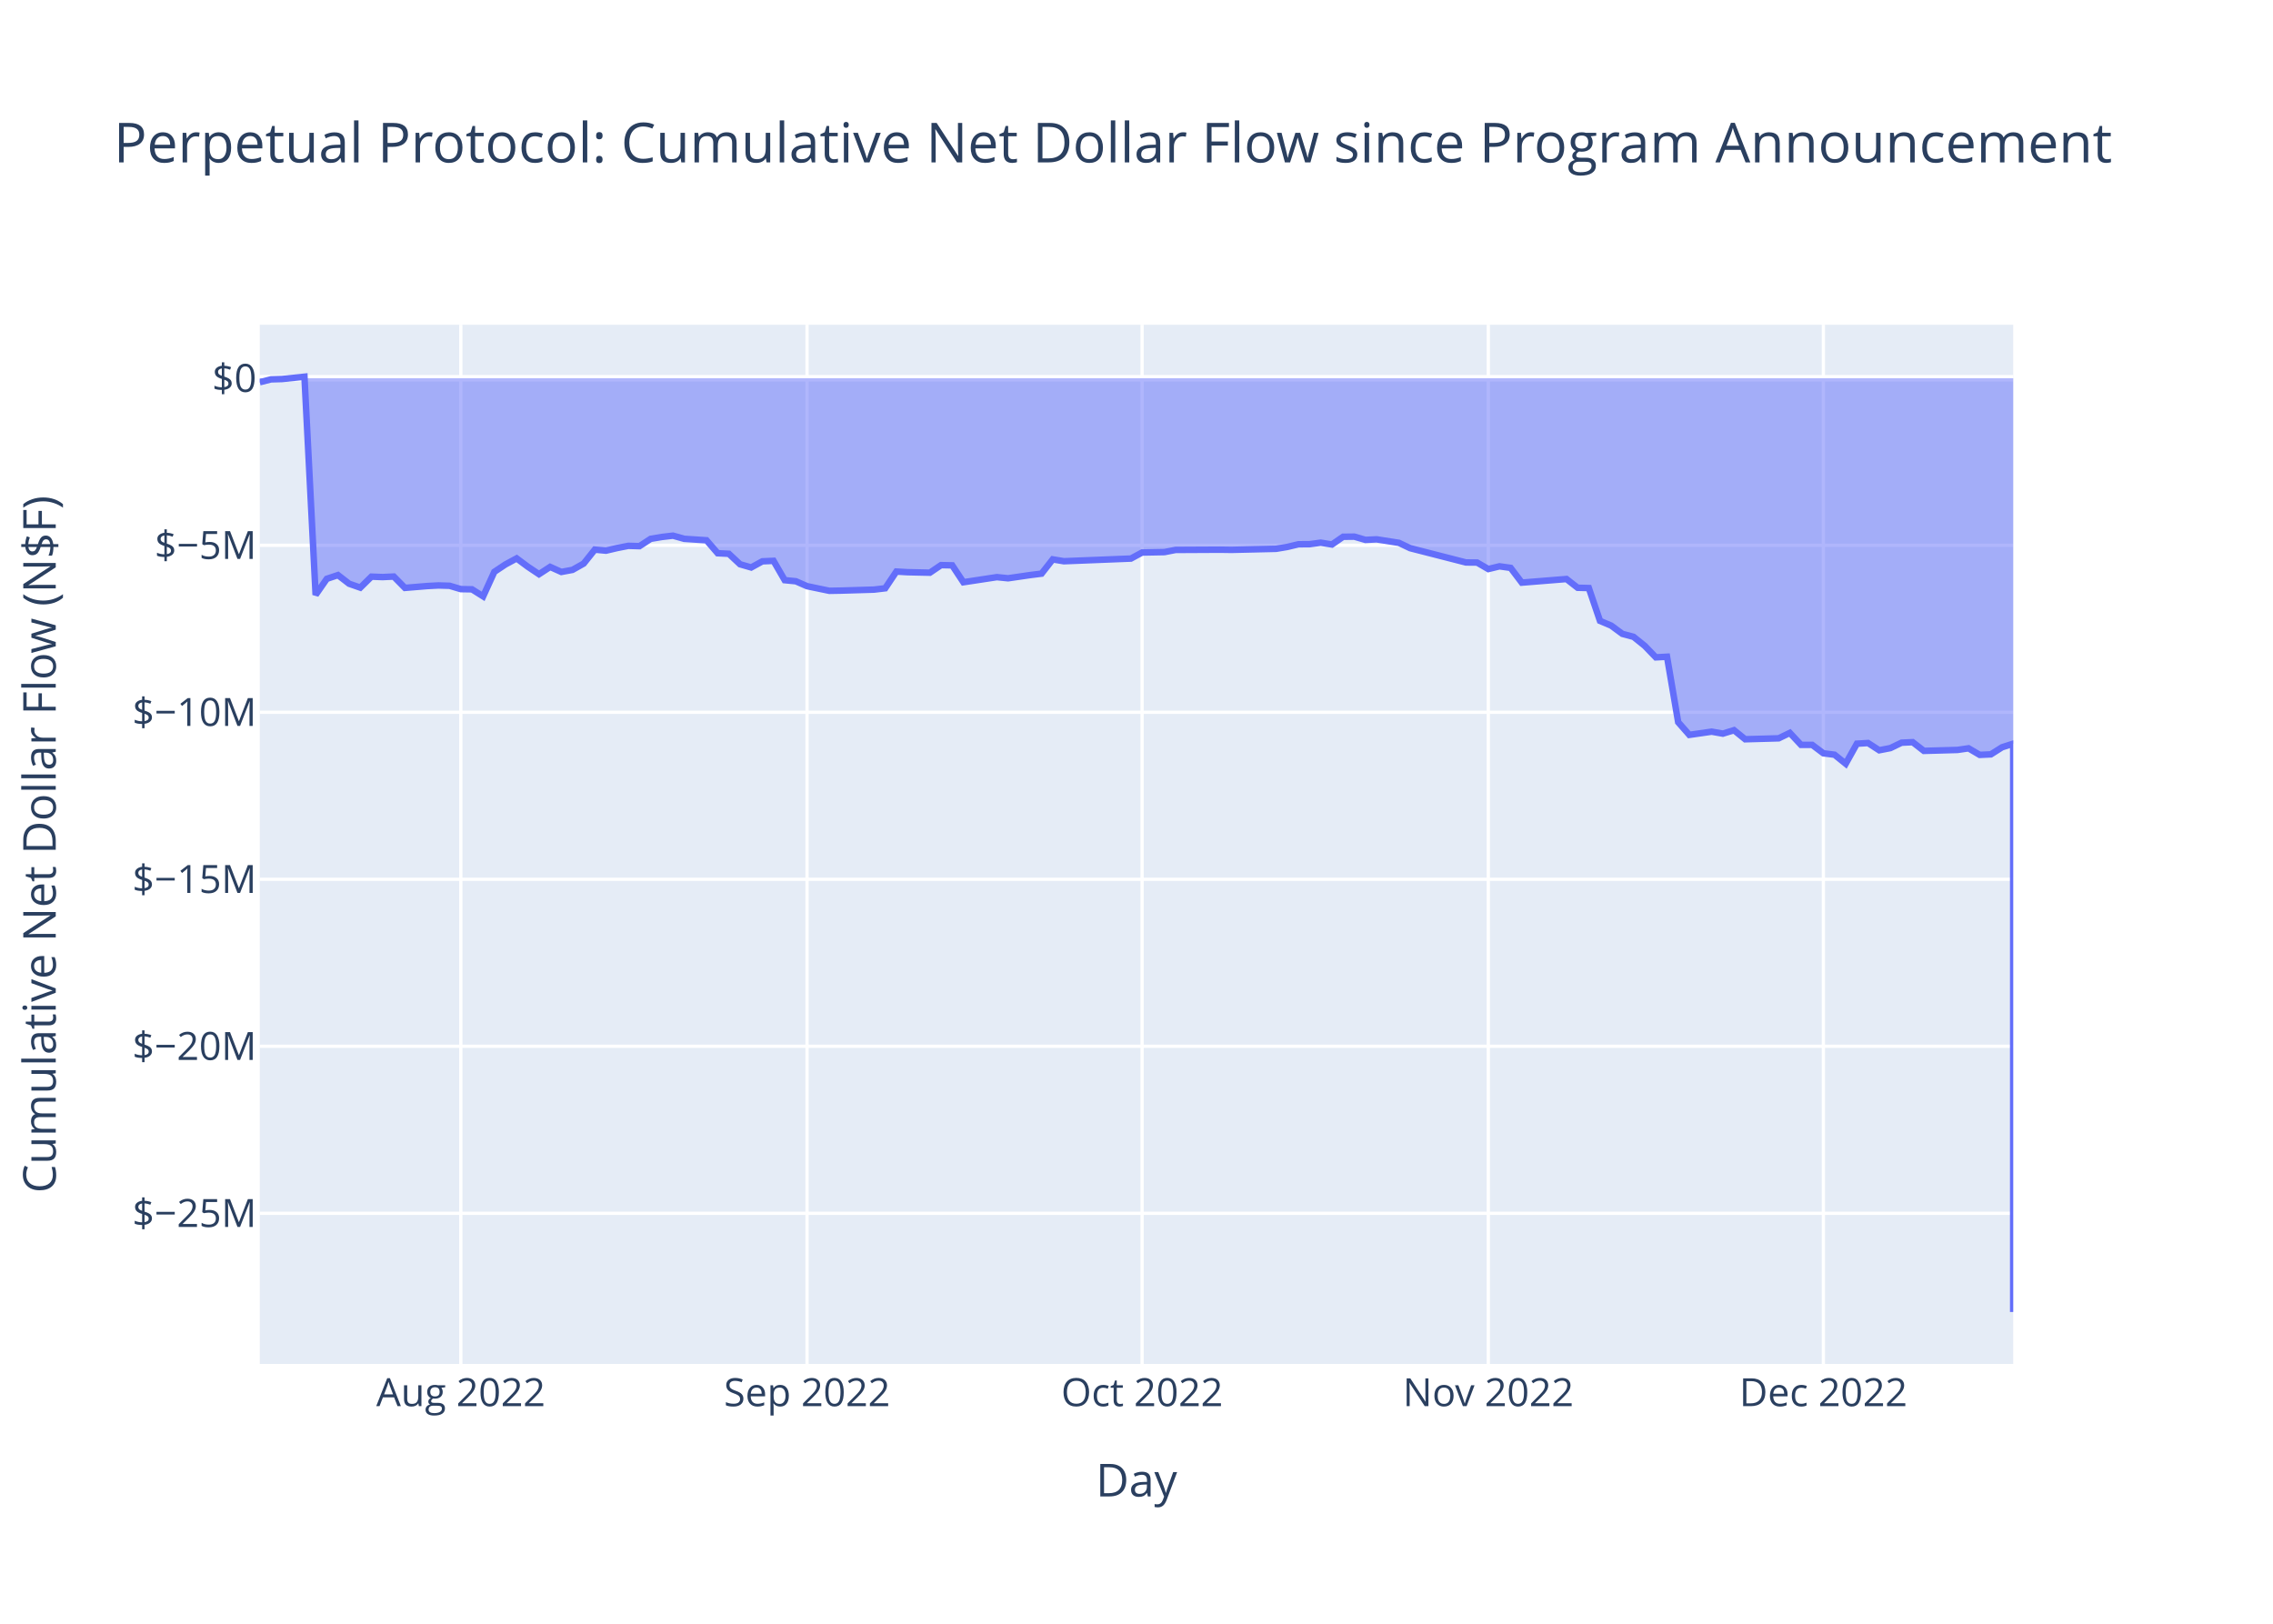
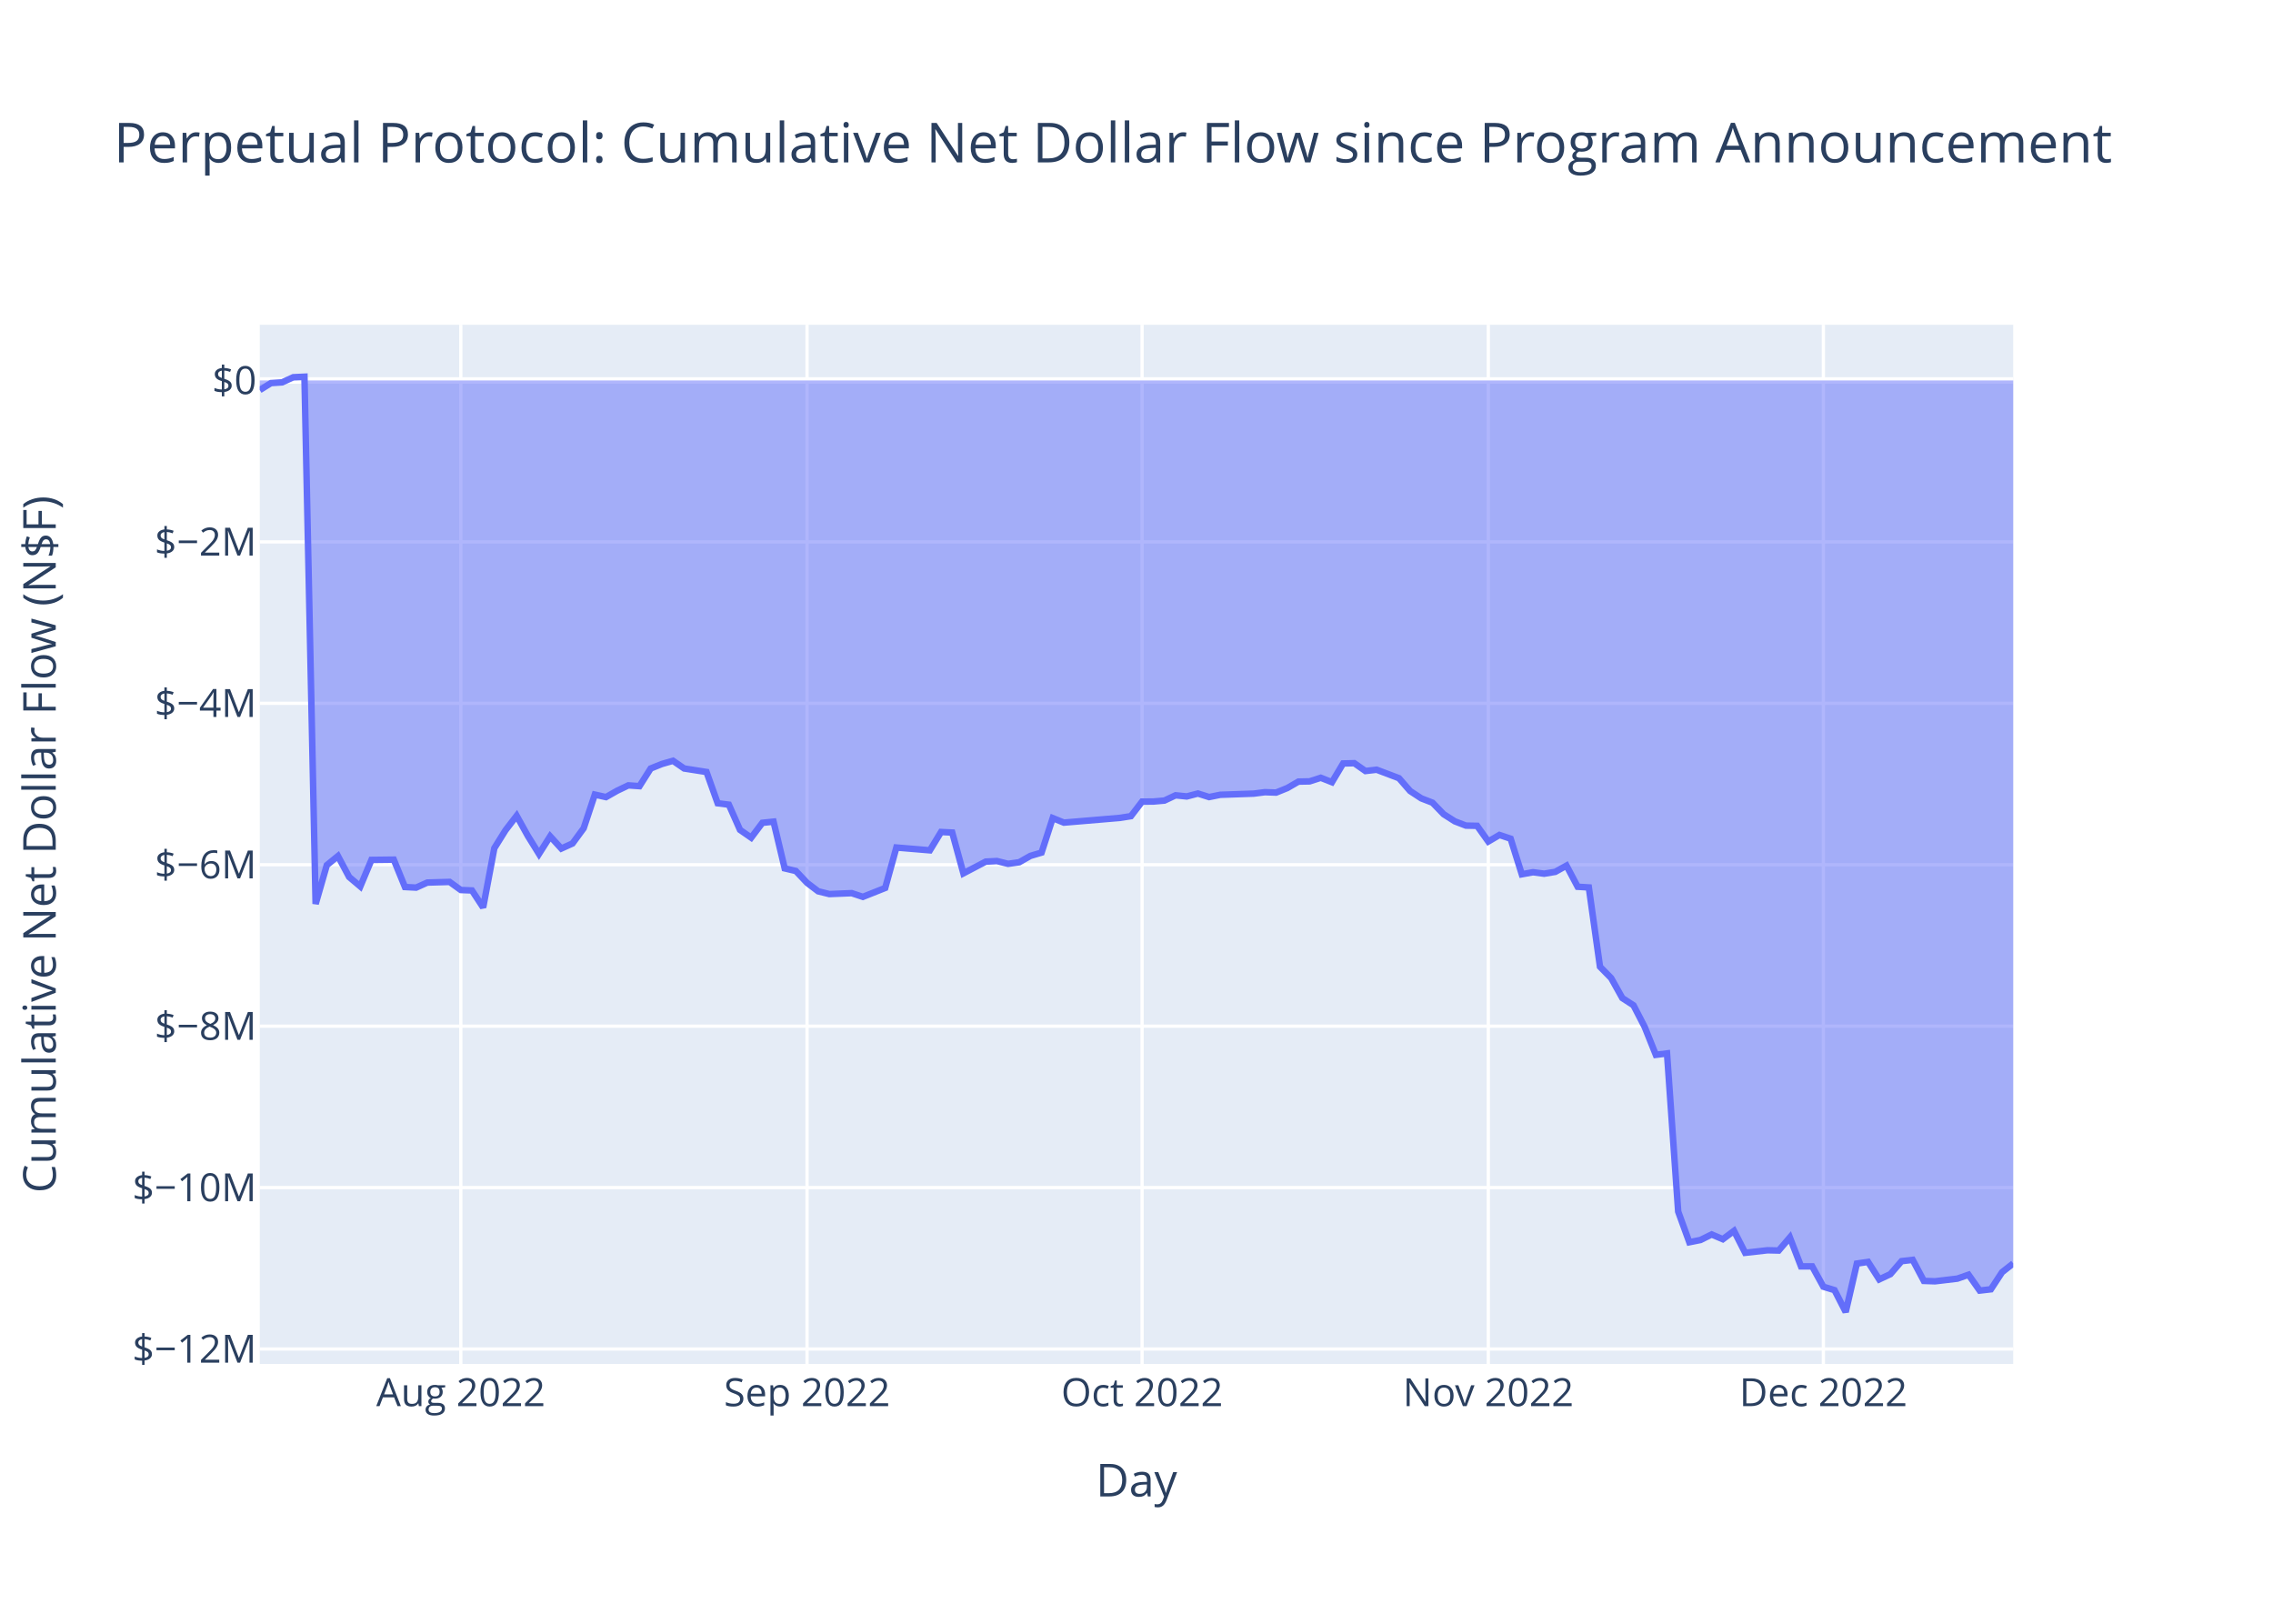
<svg xmlns="http://www.w3.org/2000/svg" class="main-svg" width="700" height="500" style="" viewBox="0 0 700 500">
  <rect x="0" y="0" width="700" height="500" style="fill: rgb(255, 255, 255); fill-opacity: 1;" />
-   <defs id="defs-810b86">
+   <defs id="defs-97def9">
    <g class="clips">
-       <clipPath id="clip810b86xyplot" class="plotclip">
+       <clipPath id="clip97def9xyplot" class="plotclip">
        <rect width="540" height="320" />
      </clipPath>
-       <clipPath class="axesclip" id="clip810b86x">
+       <clipPath class="axesclip" id="clip97def9x">
        <rect x="80" y="0" width="540" height="500" />
      </clipPath>
-       <clipPath class="axesclip" id="clip810b86y">
+       <clipPath class="axesclip" id="clip97def9y">
        <rect x="0" y="100" width="700" height="320" />
      </clipPath>
-       <clipPath class="axesclip" id="clip810b86xy">
+       <clipPath class="axesclip" id="clip97def9xy">
        <rect x="80" y="100" width="540" height="320" />
      </clipPath>
    </g>
    <g class="gradients" />
    <g class="patterns" />
  </defs>
  <g class="bglayer">
    <rect class="bg" x="80" y="100" width="540" height="320" style="fill: rgb(229, 236, 246); fill-opacity: 1; stroke-width: 0;" />
  </g>
  <g class="layer-below">
    <g class="imagelayer" />
    <g class="shapelayer" />
  </g>
  <g class="cartesianlayer">
    <g class="subplot xy">
      <g class="layer-subplot">
        <g class="shapelayer" />
        <g class="imagelayer" />
      </g>
      <g class="minor-gridlayer">
        <g class="x" />
        <g class="y" />
      </g>
      <g class="gridlayer">
        <g class="x">
          <path class="xgrid crisp" transform="translate(141.91,0)" d="M0,100v320" style="stroke: rgb(255, 255, 255); stroke-opacity: 1; stroke-width: 1px;" />
          <path class="xgrid crisp" transform="translate(248.54,0)" d="M0,100v320" style="stroke: rgb(255, 255, 255); stroke-opacity: 1; stroke-width: 1px;" />
          <path class="xgrid crisp" transform="translate(351.72,0)" d="M0,100v320" style="stroke: rgb(255, 255, 255); stroke-opacity: 1; stroke-width: 1px;" />
          <path class="xgrid crisp" transform="translate(458.34,0)" d="M0,100v320" style="stroke: rgb(255, 255, 255); stroke-opacity: 1; stroke-width: 1px;" />
          <path class="xgrid crisp" transform="translate(561.53,0)" d="M0,100v320" style="stroke: rgb(255, 255, 255); stroke-opacity: 1; stroke-width: 1px;" />
        </g>
        <g class="y">
-           <path class="ygrid crisp" transform="translate(0,373.61)" d="M80,0h540" style="stroke: rgb(255, 255, 255); stroke-opacity: 1; stroke-width: 1px;" />
-           <path class="ygrid crisp" transform="translate(0,322.18)" d="M80,0h540" style="stroke: rgb(255, 255, 255); stroke-opacity: 1; stroke-width: 1px;" />
-           <path class="ygrid crisp" transform="translate(0,270.76)" d="M80,0h540" style="stroke: rgb(255, 255, 255); stroke-opacity: 1; stroke-width: 1px;" />
-           <path class="ygrid crisp" transform="translate(0,219.33)" d="M80,0h540" style="stroke: rgb(255, 255, 255); stroke-opacity: 1; stroke-width: 1px;" />
-           <path class="ygrid crisp" transform="translate(0,167.91)" d="M80,0h540" style="stroke: rgb(255, 255, 255); stroke-opacity: 1; stroke-width: 1px;" />
+           <path class="ygrid crisp" transform="translate(0,415.4)" d="M80,0h540" style="stroke: rgb(255, 255, 255); stroke-opacity: 1; stroke-width: 1px;" />
+           <path class="ygrid crisp" transform="translate(0,365.7)" d="M80,0h540" style="stroke: rgb(255, 255, 255); stroke-opacity: 1; stroke-width: 1px;" />
+           <path class="ygrid crisp" transform="translate(0,315.99)" d="M80,0h540" style="stroke: rgb(255, 255, 255); stroke-opacity: 1; stroke-width: 1px;" />
+           <path class="ygrid crisp" transform="translate(0,266.28)" d="M80,0h540" style="stroke: rgb(255, 255, 255); stroke-opacity: 1; stroke-width: 1px;" />
+           <path class="ygrid crisp" transform="translate(0,216.57)" d="M80,0h540" style="stroke: rgb(255, 255, 255); stroke-opacity: 1; stroke-width: 1px;" />
+           <path class="ygrid crisp" transform="translate(0,166.87)" d="M80,0h540" style="stroke: rgb(255, 255, 255); stroke-opacity: 1; stroke-width: 1px;" />
        </g>
      </g>
      <g class="zerolinelayer">
-         <path class="yzl zl crisp" transform="translate(0,116.48)" d="M80,0h540" style="stroke: rgb(255, 255, 255); stroke-opacity: 1; stroke-width: 2px;" />
+         <path class="yzl zl crisp" transform="translate(0,117.16)" d="M80,0h540" style="stroke: rgb(255, 255, 255); stroke-opacity: 1; stroke-width: 2px;" />
      </g>
      <path class="xlines-below" />
      <path class="ylines-below" />
      <g class="overlines-below" />
      <g class="xaxislayer-below" />
      <g class="yaxislayer-below" />
      <g class="overaxes-below" />
-       <g class="plot" transform="translate(80,100)" clip-path="url(#clip810b86xyplot)">
+       <g class="plot" transform="translate(80,100)" clip-path="url(#clip97def9xyplot)">
        <g class="scatterlayer mlayer">
-           <g class="trace scatter tracea63c52" style="stroke-miterlimit: 2;">
+           <g class="trace scatter trace8dc49a" style="stroke-miterlimit: 2;">
            <g class="fills">
              <g>
-                 <path class="js-fill" d="M540,16.48L0,16.48L0,17.7L3.44,16.82L6.88,16.72L13.76,16L17.2,83.18L20.64,78.24L24.08,77.09L27.52,79.75L30.96,80.95L34.39,77.57L37.83,77.7L41.27,77.54L44.71,81.03L51.59,80.46L55.03,80.28L58.47,80.38L61.91,81.41L65.35,81.47L68.79,83.64L72.23,76.09L75.67,73.8L79.11,71.95L82.55,74.51L85.99,76.81L89.43,74.57L92.87,76.12L96.31,75.48L99.75,73.54L103.18,69.25L106.62,69.57L110.06,68.76L113.5,68.08L116.94,68.18L120.38,65.93L123.82,65.35L127.26,64.95L130.7,65.92L137.58,66.37L141.02,70.36L144.46,70.53L147.9,73.75L151.34,74.74L154.78,72.85L158.22,72.7L161.66,78.65L165.1,78.99L168.54,80.5L175.41,81.93L178.85,81.87L189.17,81.56L192.61,81.15L196.05,76L199.49,76.2L206.37,76.35L209.81,74.02L213.25,74.09L216.69,79.29L227.01,77.72L230.45,78.07L237.32,77.07L240.76,76.64L244.2,72.25L247.64,72.82L268.28,72L271.72,70.14L278.6,70.01L282.04,69.34L295.8,69.27L299.24,69.32L312.99,69L316.43,68.42L319.87,67.6L323.31,67.57L326.75,67.11L330.19,67.67L333.63,65.29L337.07,65.25L340.51,66.25L343.95,66.08L350.83,67.16L354.27,68.8L371.46,73.2L374.9,73.23L378.34,75.23L381.78,74.39L385.22,74.87L388.66,79.41L402.42,78.3L405.86,80.99L409.3,81.08L412.74,91.19L416.18,92.64L419.62,95.18L423.06,96.1L426.5,98.86L429.94,102.42L433.38,102.23L436.82,122.39L440.25,126.29L447.13,125.3L450.57,125.91L454.01,124.85L457.45,127.64L467.77,127.35L471.21,125.68L474.65,129.37L478.09,129.37L481.53,131.96L484.97,132.4L488.41,135.18L491.85,129.01L495.29,128.8L498.73,131.03L502.17,130.36L505.61,128.7L509.04,128.54L512.48,131.22L522.8,130.93L526.24,130.43L529.68,132.45L533.12,132.29L536.56,130.11L540,129L540,304" style="fill: rgb(99, 110, 250); fill-opacity: 0.5; stroke-width: 0;" />
+                 <path class="js-fill" d="M540,17.16L0,17.16L0,20.11L3.44,17.97L6.88,17.74L10.32,16.16L13.76,16L17.2,178.35L20.64,166.41L24.08,163.61L27.52,170.05L30.96,172.96L34.39,164.79L41.27,164.71L44.71,173.14L48.15,173.32L51.59,171.77L58.47,171.57L61.91,174.06L65.35,174.2L68.79,179.44L72.23,161.19L75.67,155.67L79.11,151.2L82.55,157.39L85.99,162.94L89.43,157.53L92.87,161.29L96.31,159.73L99.75,155.04L103.18,144.68L106.62,145.45L110.06,143.49L113.5,141.84L116.94,142.08L120.38,136.65L123.82,135.26L127.26,134.27L130.7,136.64L137.58,137.72L141.02,147.35L144.46,147.78L147.9,155.55L151.34,157.94L154.78,153.37L158.22,153.01L161.66,167.4L165.1,168.21L168.54,171.85L171.97,174.46L175.41,175.31L182.29,175.03L185.73,176.17L192.61,173.43L196.05,160.98L206.37,161.84L209.81,156.2L213.25,156.37L216.69,168.93L223.57,165.32L227.01,165.14L230.45,166L233.89,165.51L237.32,163.56L240.76,162.54L244.2,151.92L247.64,153.31L264.84,151.86L268.28,151.32L271.72,146.84L275.16,146.82L278.6,146.52L282.04,144.9L285.48,145.25L288.92,144.35L292.36,145.44L295.8,144.74L306.11,144.38L309.55,143.94L312.99,144.06L316.43,142.67L319.87,140.68L323.31,140.61L326.75,139.5L330.19,140.86L333.63,135.1L337.07,135.01L340.51,137.42L343.95,137.02L350.83,139.63L354.27,143.58L357.71,145.84L361.15,147.17L364.59,150.72L368.03,152.91L371.46,154.23L374.9,154.3L378.34,159.13L381.78,157.11L385.22,158.26L388.66,169.22L392.1,168.59L395.54,169.04L398.98,168.47L402.42,166.55L405.86,173.06L409.3,173.27L412.74,197.69L416.18,201.19L419.62,207.34L423.06,209.57L426.5,216.23L429.94,224.82L433.38,224.38L436.82,273.08L440.25,282.52L443.69,281.83L447.13,280.13L450.57,281.59L454.01,279.02L457.45,285.78L464.33,285L467.77,285.08L471.21,281.05L474.65,289.95L478.09,289.96L481.53,296.22L484.97,297.27L488.41,304L491.85,289.09L495.29,288.58L498.73,293.96L502.17,292.35L505.61,288.35L509.04,287.95L512.48,294.43L515.92,294.55L522.8,293.73L526.24,292.53L529.68,297.41L533.12,297.01L536.56,291.76L540,289.05" style="fill: rgb(99, 110, 250); fill-opacity: 0.5; stroke-width: 0;" />
              </g>
            </g>
            <g class="errorbars" />
            <g class="lines">
-               <path class="js-line" d="M0,17.7L3.44,16.82L6.88,16.72L13.76,16L17.2,83.18L20.64,78.24L24.08,77.09L27.52,79.75L30.96,80.95L34.39,77.57L37.83,77.7L41.27,77.54L44.71,81.03L51.59,80.46L55.03,80.28L58.47,80.38L61.91,81.41L65.35,81.47L68.79,83.64L72.23,76.09L75.67,73.8L79.11,71.95L82.55,74.51L85.99,76.81L89.43,74.57L92.87,76.12L96.31,75.48L99.75,73.54L103.18,69.25L106.62,69.57L110.06,68.76L113.5,68.08L116.94,68.18L120.38,65.93L123.82,65.35L127.26,64.95L130.7,65.92L137.58,66.37L141.02,70.36L144.46,70.53L147.9,73.75L151.34,74.74L154.78,72.85L158.22,72.7L161.66,78.65L165.1,78.99L168.54,80.5L175.41,81.93L178.85,81.87L189.17,81.56L192.61,81.15L196.05,76L199.49,76.2L206.37,76.35L209.81,74.02L213.25,74.09L216.69,79.29L227.01,77.72L230.45,78.07L237.32,77.07L240.76,76.64L244.2,72.25L247.64,72.82L268.28,72L271.72,70.14L278.6,70.01L282.04,69.34L295.8,69.27L299.24,69.32L312.99,69L316.43,68.42L319.87,67.6L323.31,67.57L326.75,67.11L330.19,67.67L333.63,65.29L337.07,65.25L340.51,66.25L343.95,66.08L350.83,67.16L354.27,68.8L371.46,73.2L374.9,73.23L378.34,75.23L381.78,74.39L385.22,74.87L388.66,79.41L402.42,78.3L405.86,80.99L409.3,81.08L412.74,91.19L416.18,92.64L419.62,95.18L423.06,96.1L426.5,98.86L429.94,102.42L433.38,102.23L436.82,122.39L440.25,126.29L447.13,125.3L450.57,125.91L454.01,124.85L457.45,127.64L467.77,127.35L471.21,125.68L474.65,129.37L478.09,129.37L481.53,131.96L484.97,132.4L488.41,135.18L491.85,129.01L495.29,128.8L498.73,131.03L502.17,130.36L505.61,128.7L509.04,128.54L512.48,131.22L522.8,130.93L526.24,130.43L529.68,132.45L533.12,132.29L536.56,130.11L540,129L540,304" style="vector-effect: non-scaling-stroke; fill: none; stroke: rgb(99, 110, 250); stroke-opacity: 1; stroke-width: 2px; opacity: 1;" />
+               <path class="js-line" d="M0,20.11L3.44,17.97L6.88,17.74L10.32,16.16L13.76,16L17.2,178.35L20.64,166.41L24.08,163.61L27.52,170.05L30.96,172.96L34.39,164.79L41.27,164.71L44.71,173.14L48.15,173.32L51.59,171.77L58.47,171.57L61.91,174.06L65.35,174.2L68.79,179.44L72.23,161.19L75.67,155.67L79.11,151.2L82.55,157.39L85.99,162.94L89.43,157.53L92.87,161.29L96.31,159.73L99.75,155.04L103.18,144.68L106.62,145.45L110.06,143.49L113.5,141.84L116.94,142.08L120.38,136.65L123.82,135.26L127.26,134.27L130.7,136.64L137.58,137.72L141.02,147.35L144.46,147.78L147.9,155.55L151.34,157.94L154.78,153.37L158.22,153.01L161.66,167.4L165.1,168.21L168.54,171.85L171.97,174.46L175.41,175.31L182.29,175.03L185.73,176.17L192.61,173.43L196.05,160.98L206.37,161.84L209.81,156.2L213.25,156.37L216.69,168.93L223.57,165.32L227.01,165.14L230.45,166L233.89,165.51L237.32,163.56L240.76,162.54L244.2,151.92L247.64,153.31L264.84,151.86L268.28,151.32L271.72,146.84L275.16,146.82L278.6,146.52L282.04,144.9L285.48,145.25L288.92,144.35L292.36,145.44L295.8,144.74L306.11,144.38L309.55,143.94L312.99,144.06L316.43,142.67L319.87,140.68L323.31,140.61L326.75,139.5L330.19,140.86L333.63,135.1L337.07,135.01L340.51,137.42L343.95,137.02L350.83,139.63L354.27,143.58L357.71,145.84L361.15,147.17L364.59,150.72L368.03,152.91L371.46,154.23L374.9,154.3L378.34,159.13L381.78,157.11L385.22,158.26L388.66,169.22L392.1,168.59L395.54,169.04L398.98,168.47L402.42,166.55L405.86,173.06L409.3,173.27L412.74,197.69L416.18,201.19L419.62,207.34L423.06,209.57L426.5,216.23L429.94,224.82L433.38,224.38L436.82,273.08L440.25,282.52L443.69,281.83L447.13,280.13L450.57,281.59L454.01,279.02L457.45,285.78L464.33,285L467.77,285.08L471.21,281.05L474.65,289.95L478.09,289.96L481.53,296.22L484.97,297.27L488.41,304L491.85,289.09L495.29,288.58L498.73,293.96L502.17,292.35L505.61,288.35L509.04,287.95L512.48,294.43L515.92,294.55L522.8,293.73L526.24,292.53L529.68,297.41L533.12,297.01L536.56,291.76L540,289.05" style="vector-effect: non-scaling-stroke; fill: none; stroke: rgb(99, 110, 250); stroke-opacity: 1; stroke-width: 2px; opacity: 1;" />
            </g>
            <g class="points" />
            <g class="text" />
          </g>
        </g>
      </g>
      <g class="overplot" />
      <path class="xlines-above crisp" d="M0,0" style="fill: none;" />
      <path class="ylines-above crisp" d="M0,0" style="fill: none;" />
      <g class="overlines-above" />
      <g class="xaxislayer-above">
        <g class="xtick">
          <text text-anchor="middle" x="0" y="433" transform="translate(141.91,0)" style="font-family: 'Open Sans', verdana, arial, sans-serif; font-size: 12px; fill: rgb(42, 63, 95); fill-opacity: 1; white-space: pre; opacity: 1;">Aug 2022</text>
        </g>
        <g class="xtick">
          <text text-anchor="middle" x="0" y="433" style="font-family: 'Open Sans', verdana, arial, sans-serif; font-size: 12px; fill: rgb(42, 63, 95); fill-opacity: 1; white-space: pre; opacity: 1;" transform="translate(248.54,0)">Sep 2022</text>
        </g>
        <g class="xtick">
          <text text-anchor="middle" x="0" y="433" style="font-family: 'Open Sans', verdana, arial, sans-serif; font-size: 12px; fill: rgb(42, 63, 95); fill-opacity: 1; white-space: pre; opacity: 1;" transform="translate(351.72,0)">Oct 2022</text>
        </g>
        <g class="xtick">
          <text text-anchor="middle" x="0" y="433" style="font-family: 'Open Sans', verdana, arial, sans-serif; font-size: 12px; fill: rgb(42, 63, 95); fill-opacity: 1; white-space: pre; opacity: 1;" transform="translate(458.34,0)">Nov 2022</text>
        </g>
        <g class="xtick">
          <text text-anchor="middle" x="0" y="433" style="font-family: 'Open Sans', verdana, arial, sans-serif; font-size: 12px; fill: rgb(42, 63, 95); fill-opacity: 1; white-space: pre; opacity: 1;" transform="translate(561.53,0)">Dec 2022</text>
        </g>
      </g>
      <g class="yaxislayer-above">
        <g class="ytick">
-           <text text-anchor="end" x="79" y="4.2" transform="translate(0,373.61)" style="font-family: 'Open Sans', verdana, arial, sans-serif; font-size: 12px; fill: rgb(42, 63, 95); fill-opacity: 1; white-space: pre; opacity: 1;">$−25M</text>
+           <text text-anchor="end" x="79" y="4.2" transform="translate(0,415.4)" style="font-family: 'Open Sans', verdana, arial, sans-serif; font-size: 12px; fill: rgb(42, 63, 95); fill-opacity: 1; white-space: pre; opacity: 1;">$−12M</text>
        </g>
        <g class="ytick">
-           <text text-anchor="end" x="79" y="4.2" style="font-family: 'Open Sans', verdana, arial, sans-serif; font-size: 12px; fill: rgb(42, 63, 95); fill-opacity: 1; white-space: pre; opacity: 1;" transform="translate(0,322.18)">$−20M</text>
+           <text text-anchor="end" x="79" y="4.2" style="font-family: 'Open Sans', verdana, arial, sans-serif; font-size: 12px; fill: rgb(42, 63, 95); fill-opacity: 1; white-space: pre; opacity: 1;" transform="translate(0,365.7)">$−10M</text>
        </g>
        <g class="ytick">
-           <text text-anchor="end" x="79" y="4.2" style="font-family: 'Open Sans', verdana, arial, sans-serif; font-size: 12px; fill: rgb(42, 63, 95); fill-opacity: 1; white-space: pre; opacity: 1;" transform="translate(0,270.76)">$−15M</text>
+           <text text-anchor="end" x="79" y="4.2" style="font-family: 'Open Sans', verdana, arial, sans-serif; font-size: 12px; fill: rgb(42, 63, 95); fill-opacity: 1; white-space: pre; opacity: 1;" transform="translate(0,315.99)">$−8M</text>
        </g>
        <g class="ytick">
-           <text text-anchor="end" x="79" y="4.2" style="font-family: 'Open Sans', verdana, arial, sans-serif; font-size: 12px; fill: rgb(42, 63, 95); fill-opacity: 1; white-space: pre; opacity: 1;" transform="translate(0,219.33)">$−10M</text>
+           <text text-anchor="end" x="79" y="4.2" style="font-family: 'Open Sans', verdana, arial, sans-serif; font-size: 12px; fill: rgb(42, 63, 95); fill-opacity: 1; white-space: pre; opacity: 1;" transform="translate(0,266.28)">$−6M</text>
        </g>
        <g class="ytick">
-           <text text-anchor="end" x="79" y="4.2" style="font-family: 'Open Sans', verdana, arial, sans-serif; font-size: 12px; fill: rgb(42, 63, 95); fill-opacity: 1; white-space: pre; opacity: 1;" transform="translate(0,167.91)">$−5M</text>
+           <text text-anchor="end" x="79" y="4.2" style="font-family: 'Open Sans', verdana, arial, sans-serif; font-size: 12px; fill: rgb(42, 63, 95); fill-opacity: 1; white-space: pre; opacity: 1;" transform="translate(0,216.57)">$−4M</text>
        </g>
        <g class="ytick">
-           <text text-anchor="end" x="79" y="4.2" style="font-family: 'Open Sans', verdana, arial, sans-serif; font-size: 12px; fill: rgb(42, 63, 95); fill-opacity: 1; white-space: pre; opacity: 1;" transform="translate(0,116.48)">$0</text>
+           <text text-anchor="end" x="79" y="4.2" style="font-family: 'Open Sans', verdana, arial, sans-serif; font-size: 12px; fill: rgb(42, 63, 95); fill-opacity: 1; white-space: pre; opacity: 1;" transform="translate(0,166.87)">$−2M</text>
+         </g>
+         <g class="ytick">
+           <text text-anchor="end" x="79" y="4.2" style="font-family: 'Open Sans', verdana, arial, sans-serif; font-size: 12px; fill: rgb(42, 63, 95); fill-opacity: 1; white-space: pre; opacity: 1;" transform="translate(0,117.16)">$0</text>
        </g>
      </g>
      <g class="overaxes-above" />
    </g>
  </g>
  <g class="polarlayer" />
  <g class="smithlayer" />
  <g class="ternarylayer" />
  <g class="geolayer" />
  <g class="funnelarealayer" />
  <g class="pielayer" />
  <g class="iciclelayer" />
  <g class="treemaplayer" />
  <g class="sunburstlayer" />
  <g class="glimages" />
-   <defs id="topdefs-810b86">
+   <defs id="topdefs-97def9">
    <g class="clips" />
  </defs>
  <g class="layer-above">
    <g class="imagelayer" />
    <g class="shapelayer" />
  </g>
  <g class="infolayer">
    <g class="g-gtitle">
      <text class="gtitle" x="35" y="50" text-anchor="start" dy="0em" style="font-family: 'Open Sans', verdana, arial, sans-serif; font-size: 17px; fill: rgb(42, 63, 95); opacity: 1; font-weight: normal; white-space: pre;">Perpetual Protocol: Cumulative Net Dollar Flow since Program Announcement</text>
    </g>
    <g class="g-xtitle">
      <text class="xtitle" x="350" y="460.8" text-anchor="middle" style="font-family: 'Open Sans', verdana, arial, sans-serif; font-size: 14px; fill: rgb(42, 63, 95); opacity: 1; font-weight: normal; white-space: pre;">Day</text>
    </g>
    <g class="g-ytitle">
      <text class="ytitle" transform="rotate(-90,17.16875,260)" x="17.169" y="260" text-anchor="middle" style="font-family: 'Open Sans', verdana, arial, sans-serif; font-size: 14px; fill: rgb(42, 63, 95); opacity: 1; font-weight: normal; white-space: pre;">Cumulative Net Dollar Flow (N$F)</text>
    </g>
  </g>
</svg>
